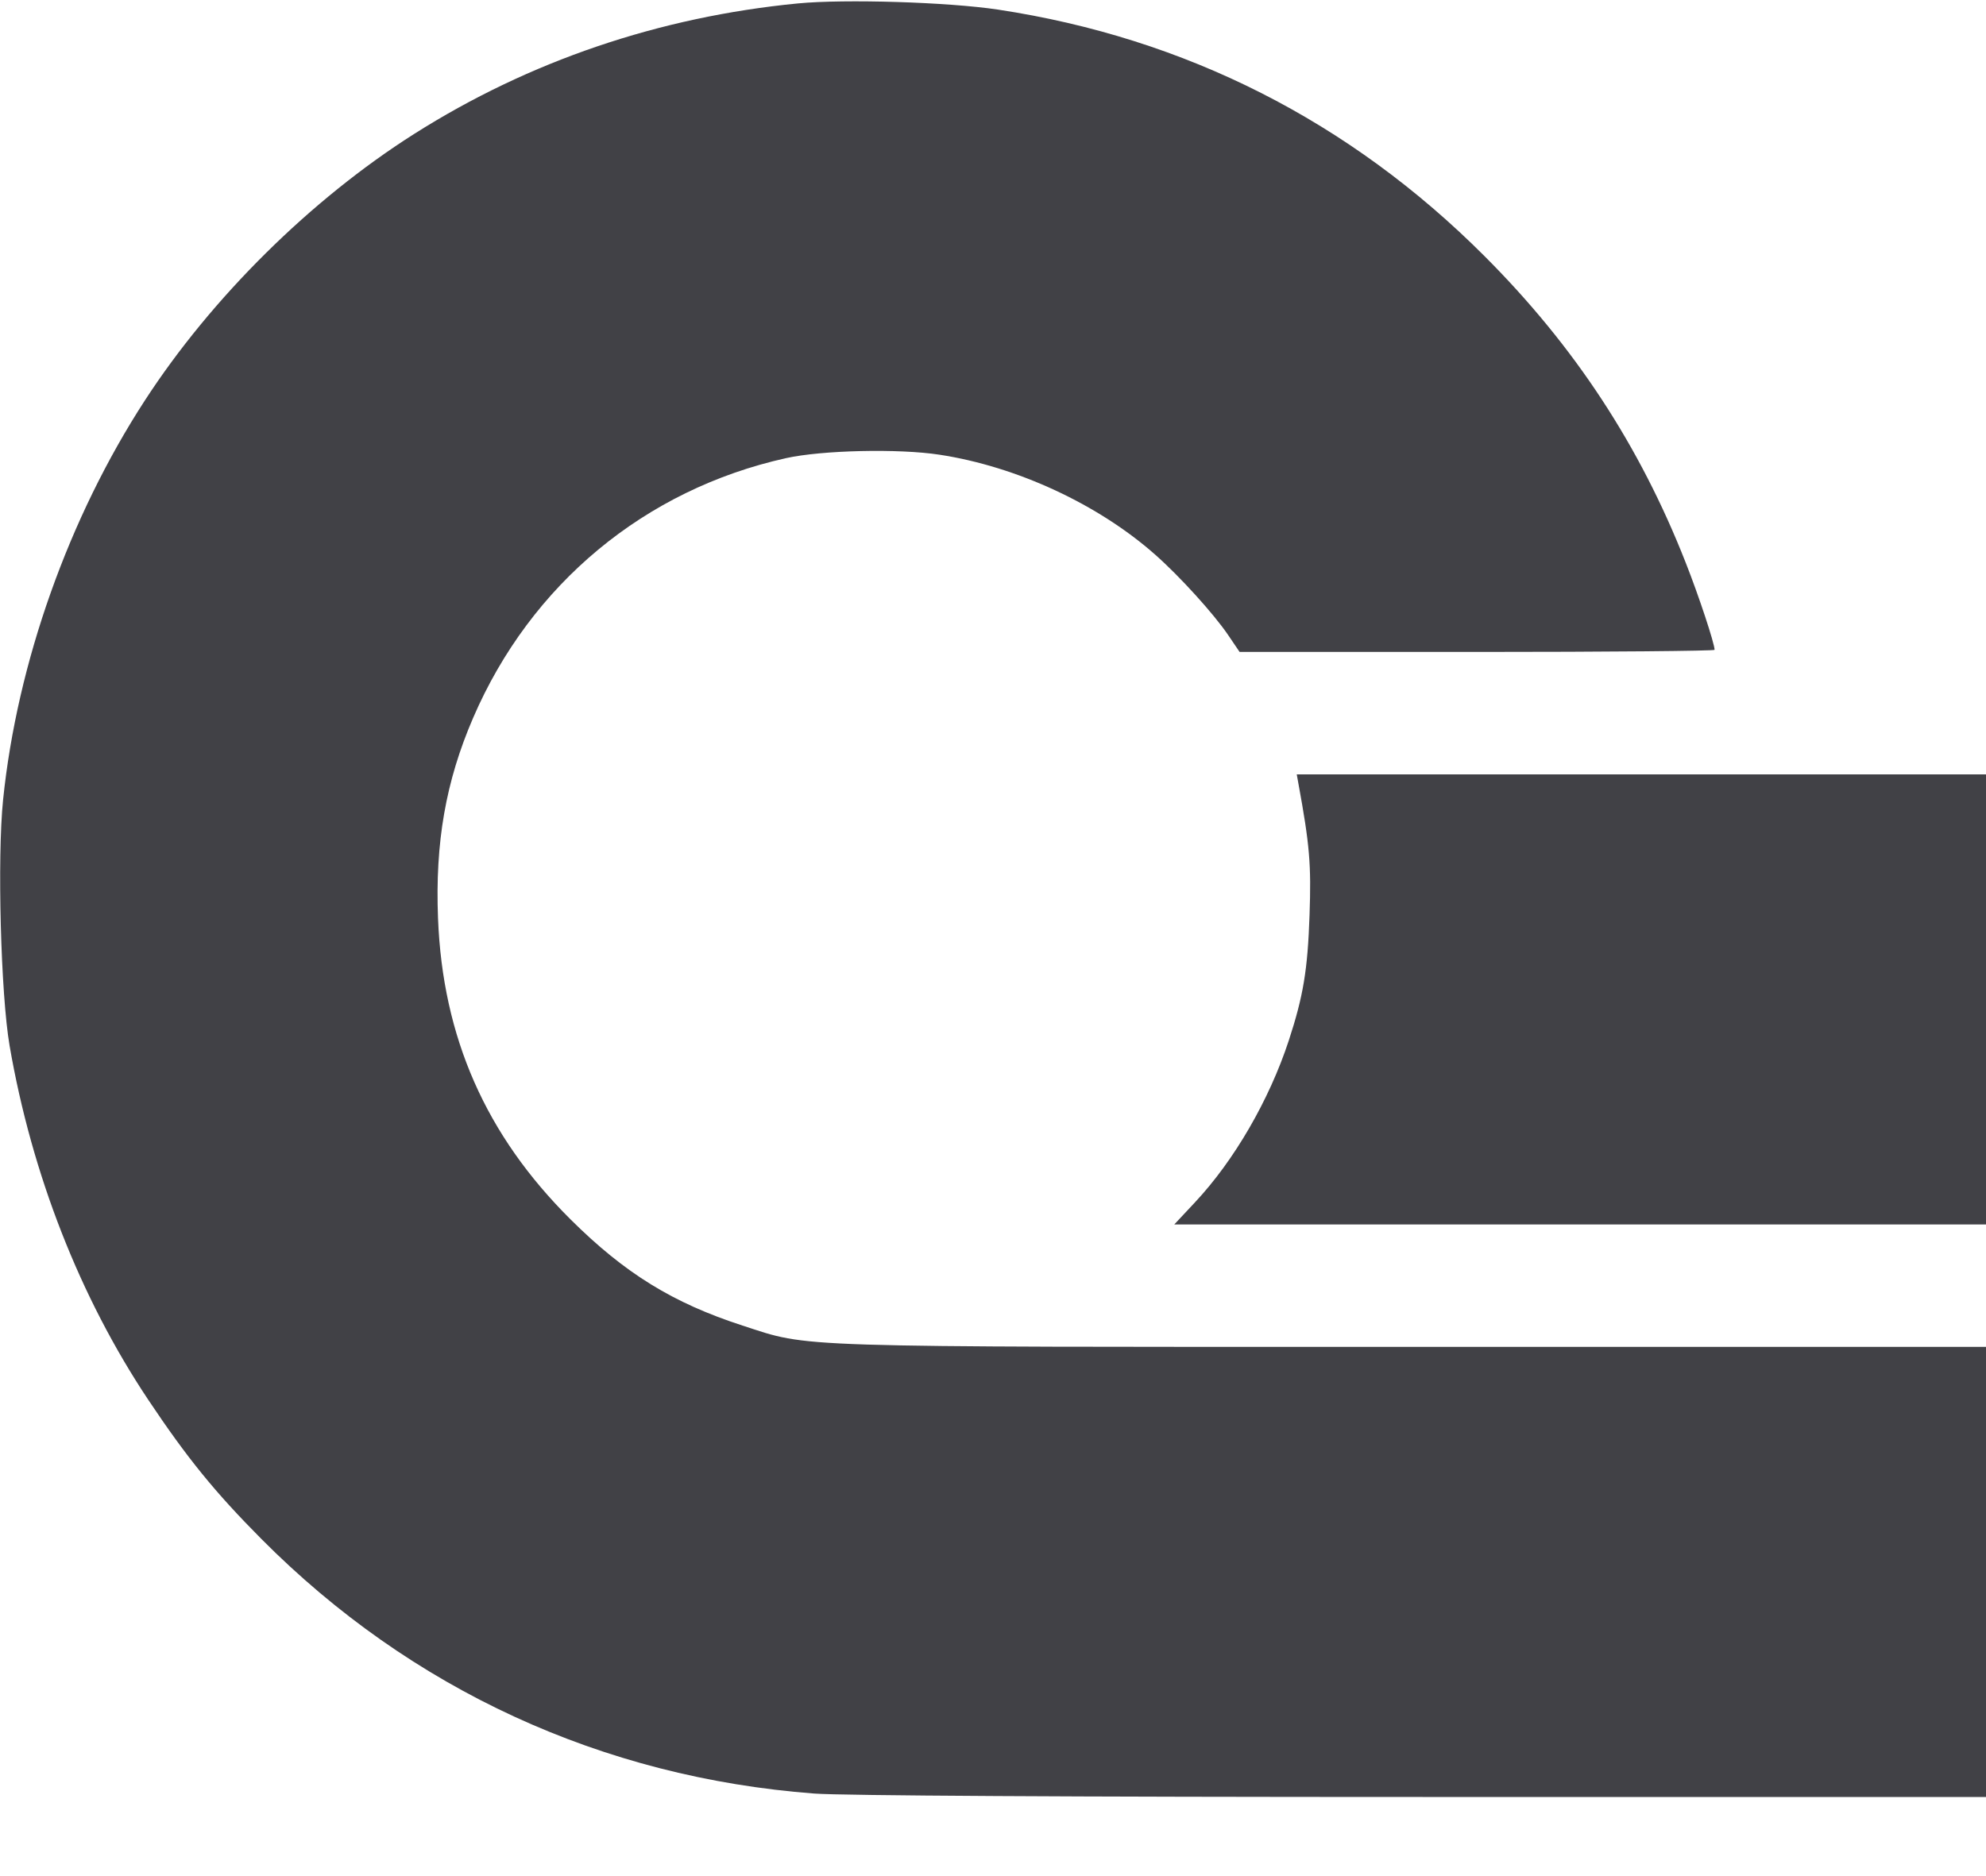
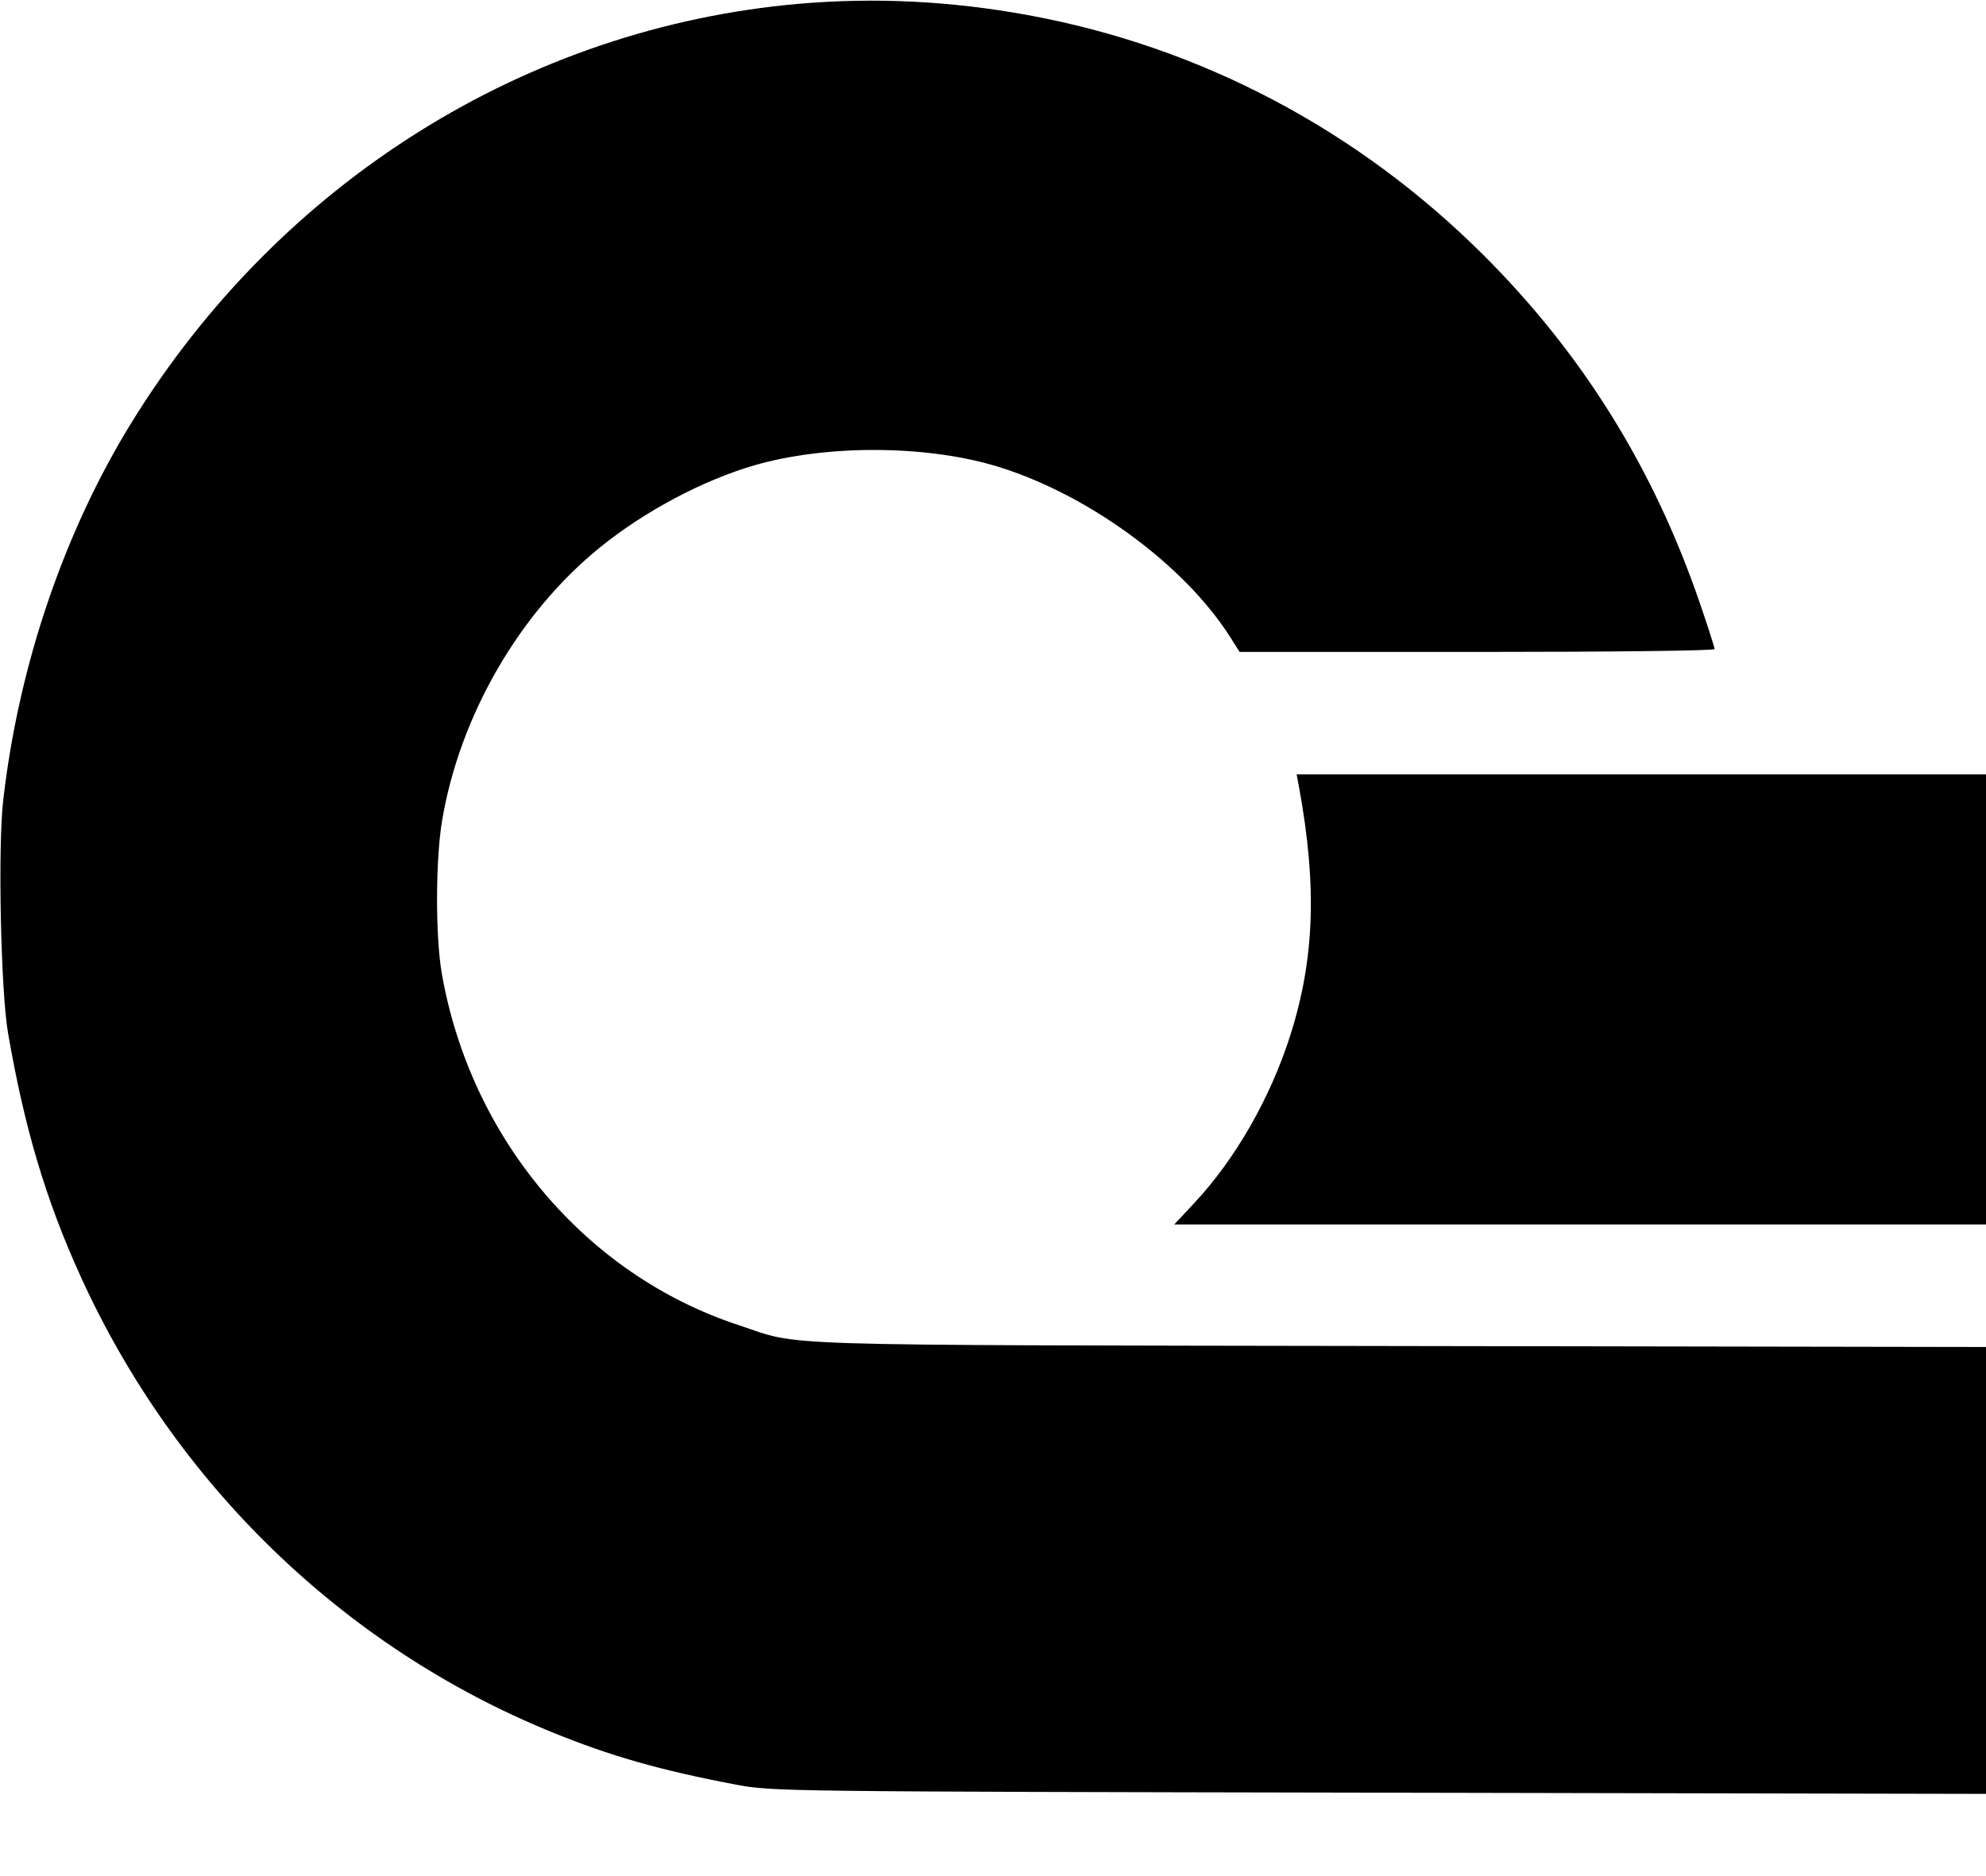
- <svg xmlns="http://www.w3.org/2000/svg" width="18" height="17" viewBox="0 0 18 17" fill="none">
-   <path d="M7.232 0.031 C 5.975 0.153,4.795 0.554,3.754 1.214 C 2.817 1.808,1.918 2.698,1.313 3.630 C 0.623 4.692,0.155 6.011,0.028 7.250 C -0.026 7.774,0.007 9.014,0.087 9.480 C 0.288 10.645,0.725 11.762,1.344 12.690 C 1.698 13.220,1.949 13.528,2.370 13.952 C 3.726 15.316,5.458 16.113,7.380 16.259 C 7.634 16.278,9.695 16.290,12.893 16.290 L 18.000 16.290 18.000 14.250 L 18.000 12.210 12.817 12.210 C 7.090 12.210,7.351 12.218,6.731 12.017 C 6.099 11.812,5.664 11.544,5.172 11.055 C 4.403 10.291,4.012 9.404,3.970 8.325 C 3.943 7.637,4.040 7.083,4.288 6.508 C 4.810 5.296,5.845 4.437,7.125 4.153 C 7.450 4.081,8.144 4.065,8.515 4.122 C 9.216 4.229,9.955 4.572,10.471 5.029 C 10.694 5.226,11.001 5.565,11.130 5.755 L 11.235 5.910 13.387 5.910 C 14.571 5.910,15.540 5.901,15.540 5.891 C 15.540 5.834,15.397 5.401,15.278 5.100 C 14.860 4.036,14.271 3.139,13.456 2.323 C 12.234 1.099,10.744 0.344,9.045 0.087 C 8.592 0.019,7.659 -0.010,7.232 0.031 M11.768 7.103 C 11.870 7.659,11.885 7.836,11.869 8.295 C 11.852 8.795,11.812 9.032,11.680 9.435 C 11.503 9.973,11.186 10.520,10.831 10.899 L 10.643 11.100 14.322 11.100 L 18.000 11.100 18.000 9.060 L 18.000 7.020 14.877 7.020 L 11.753 7.020 11.768 7.103 " fill="#414146" stroke="none" fill-rule="evenodd" />
+ <svg xmlns="http://www.w3.org/2000/svg" width="18" height="17" fill="none">
+   <path d="M7.245 0.034 C 4.771 0.249,2.537 1.650,1.193 3.829 C 0.581 4.821,0.168 6.036,0.029 7.256 C -0.020 7.681,0.007 8.978,0.072 9.360 C 0.220 10.220,0.414 10.874,0.728 11.565 C 1.582 13.448,3.113 14.931,4.996 15.700 C 5.531 15.919,5.988 16.049,6.675 16.179 C 7.000 16.240,7.083 16.241,12.502 16.251 L 18.000 16.262 18.000 14.236 L 18.000 12.211 12.682 12.202 C 6.821 12.192,7.282 12.207,6.690 12.011 C 5.306 11.555,4.265 10.318,4.004 8.824 C 3.946 8.489,3.947 7.796,4.007 7.438 C 4.167 6.487,4.709 5.551,5.442 4.959 C 5.848 4.631,6.373 4.353,6.841 4.217 C 7.480 4.033,8.360 4.033,8.999 4.217 C 9.831 4.458,10.730 5.110,11.153 5.780 L 11.235 5.910 13.387 5.910 C 14.601 5.910,15.540 5.899,15.540 5.884 C 15.540 5.869,15.480 5.681,15.406 5.466 C 14.987 4.243,14.343 3.207,13.442 2.309 C 12.303 1.174,10.877 0.422,9.317 0.137 C 8.621 0.009,7.930 -0.025,7.245 0.034 M11.773 7.132 C 11.938 8.029,11.915 8.694,11.694 9.387 C 11.513 9.955,11.196 10.509,10.823 10.907 L 10.643 11.100 14.322 11.100 L 18.000 11.100 18.000 9.060 L 18.000 7.020 14.876 7.020 L 11.752 7.020 11.773 7.132 " stroke="none" fill-rule="evenodd" fill="black" />
</svg>
